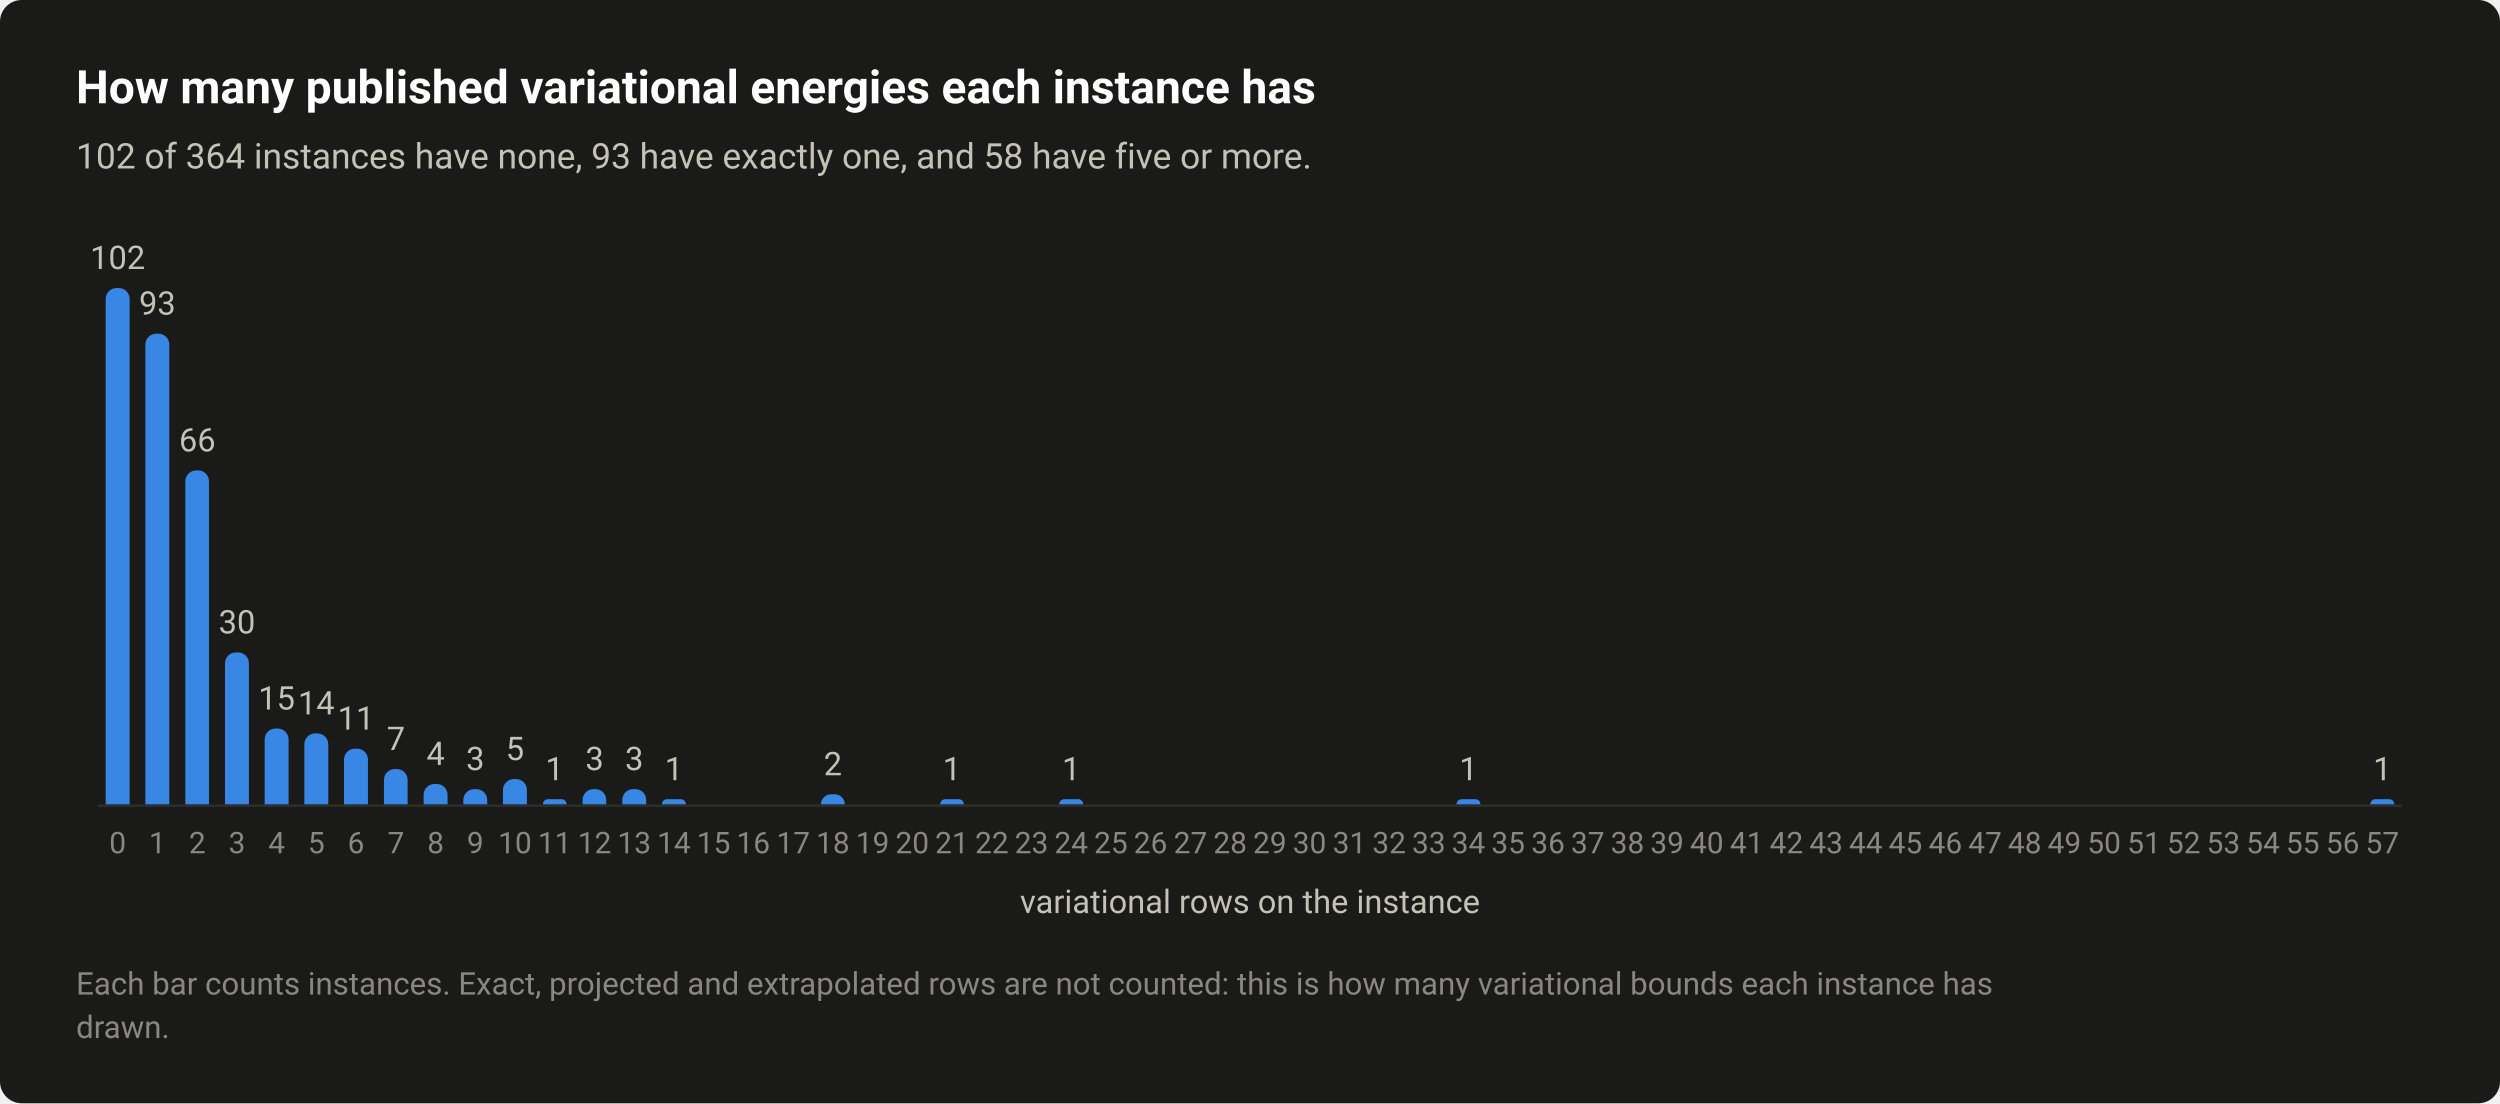
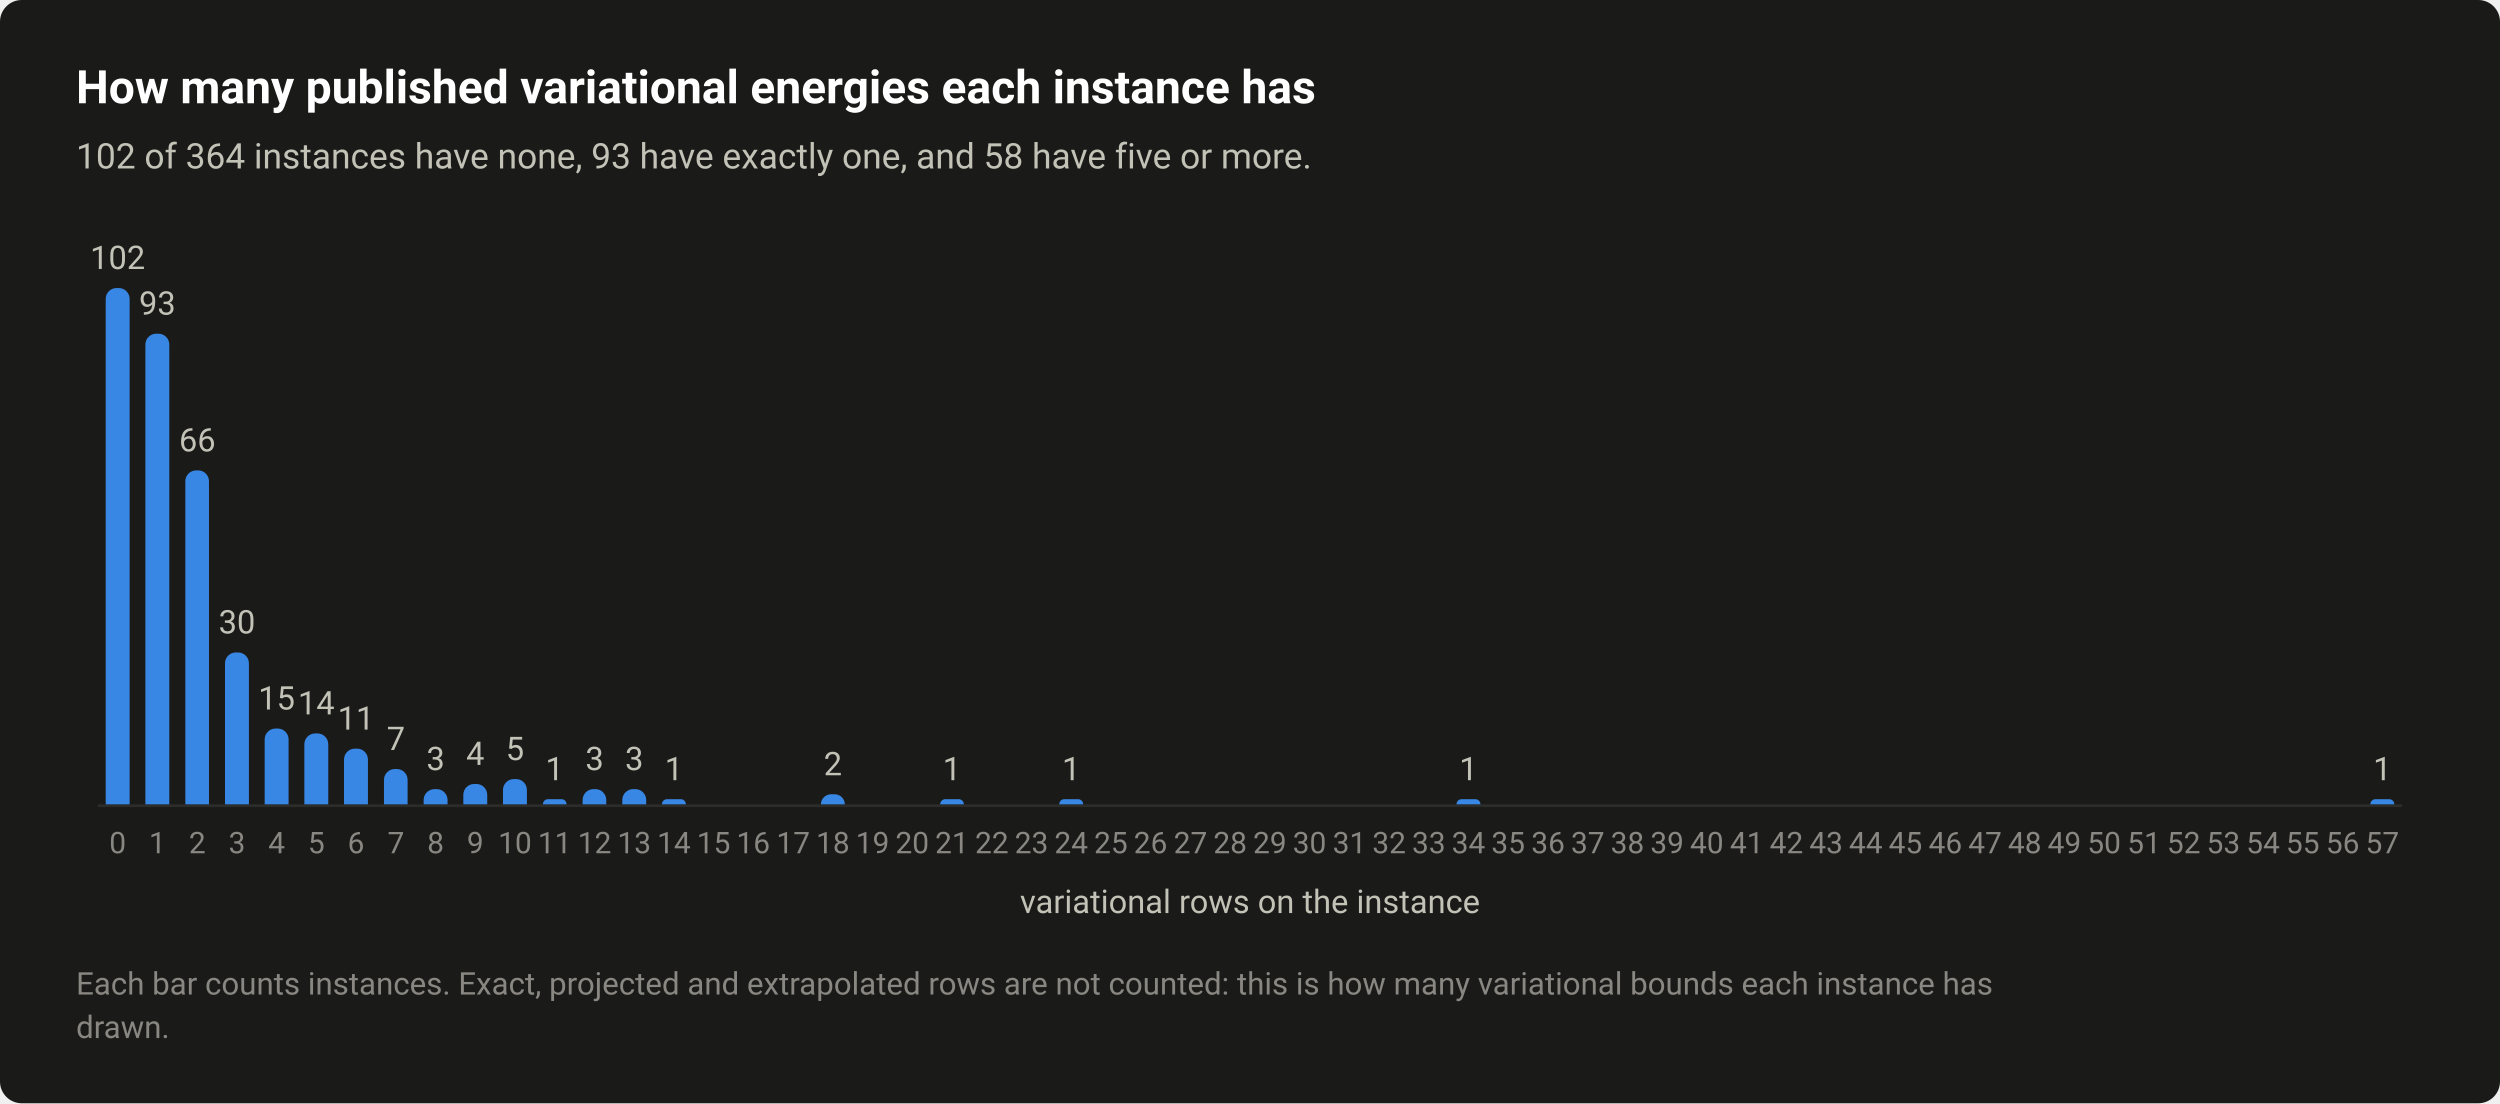
<svg xmlns="http://www.w3.org/2000/svg" width="920" height="406" viewBox="0 0 920 406" role="img" aria-labelledby="title desc">
  <style>text{font-family:system-ui,-apple-system,"Segoe UI",Roboto,"Helvetica Neue",Arial,sans-serif}</style>
  <rect width="920" height="406" rx="8" fill="#1a1a19" />
  <text x="28" y="38" font-size="17" fill="#ffffff" font-weight="600">How many published variational energies each instance has</text>
  <text x="28" y="62" font-size="13" fill="#c3c2b7">102 of 364 instances have none, 93 have exactly one, and 58 have five or more.</text>
  <path d="M36 296.5H884" stroke="#2c2c2a" stroke-width="1" />
  <path d="M38.9 296V110A4 4 0 0 1 42.9 106H43.7A4 4 0 0 1 47.7 110V296Z" fill="#3987e5" />
  <text x="43.3" y="99" font-size="12" fill="#c3c2b7" text-anchor="middle" style="font-variant-numeric:tabular-nums">102</text>
  <text x="43.3" y="314" font-size="11" fill="#898781" text-anchor="middle" style="font-variant-numeric:tabular-nums">0</text>
  <path d="M53.5 296V126.8A4 4 0 0 1 57.5 122.8H58.3A4 4 0 0 1 62.3 126.8V296Z" fill="#3987e5" />
  <text x="57.9" y="115.8" font-size="12" fill="#c3c2b7" text-anchor="middle" style="font-variant-numeric:tabular-nums">93</text>
  <text x="57.9" y="314" font-size="11" fill="#898781" text-anchor="middle" style="font-variant-numeric:tabular-nums">1</text>
  <path d="M68.2 296V177.1A4 4 0 0 1 72.2 173.1H72.9A4 4 0 0 1 76.9 177.1V296Z" fill="#3987e5" />
  <text x="72.6" y="166.1" font-size="12" fill="#c3c2b7" text-anchor="middle" style="font-variant-numeric:tabular-nums">66</text>
  <text x="72.6" y="314" font-size="11" fill="#898781" text-anchor="middle" style="font-variant-numeric:tabular-nums">2</text>
  <path d="M82.8 296V244.1A4 4 0 0 1 86.8 240.1H87.6A4 4 0 0 1 91.6 244.1V296Z" fill="#3987e5" />
  <text x="87.2" y="233.1" font-size="12" fill="#c3c2b7" text-anchor="middle" style="font-variant-numeric:tabular-nums">30</text>
  <text x="87.2" y="314" font-size="11" fill="#898781" text-anchor="middle" style="font-variant-numeric:tabular-nums">3</text>
  <path d="M97.4 296V272.1A4 4 0 0 1 101.4 268.1H102.2A4 4 0 0 1 106.2 272.1V296Z" fill="#3987e5" />
  <text x="101.8" y="261.1" font-size="12" fill="#c3c2b7" text-anchor="middle" style="font-variant-numeric:tabular-nums">15</text>
  <text x="101.8" y="314" font-size="11" fill="#898781" text-anchor="middle" style="font-variant-numeric:tabular-nums">4</text>
  <path d="M112 296V273.9A4 4 0 0 1 116 269.9H116.8A4 4 0 0 1 120.8 273.9V296Z" fill="#3987e5" />
  <text x="116.4" y="262.9" font-size="12" fill="#c3c2b7" text-anchor="middle" style="font-variant-numeric:tabular-nums">14</text>
  <text x="116.4" y="314" font-size="11" fill="#898781" text-anchor="middle" style="font-variant-numeric:tabular-nums">5</text>
  <path d="M126.6 296V279.5A4 4 0 0 1 130.6 275.5H131.4A4 4 0 0 1 135.4 279.5V296Z" fill="#3987e5" />
  <text x="131" y="268.5" font-size="12" fill="#c3c2b7" text-anchor="middle" style="font-variant-numeric:tabular-nums">11</text>
  <text x="131" y="314" font-size="11" fill="#898781" text-anchor="middle" style="font-variant-numeric:tabular-nums">6</text>
  <path d="M141.3 296V287A4 4 0 0 1 145.3 283H146A4 4 0 0 1 150 287V296Z" fill="#3987e5" />
  <text x="145.7" y="276" font-size="12" fill="#c3c2b7" text-anchor="middle" style="font-variant-numeric:tabular-nums">7</text>
  <text x="145.7" y="314" font-size="11" fill="#898781" text-anchor="middle" style="font-variant-numeric:tabular-nums">7</text>
-   <path d="M155.9 296V292.5A4 4 0 0 1 159.9 288.5H160.7A4 4 0 0 1 164.7 292.5V296Z" fill="#3987e5" />
-   <text x="160.3" y="281.5" font-size="12" fill="#c3c2b7" text-anchor="middle" style="font-variant-numeric:tabular-nums">4</text>
+   <path d="M155.9 296V294.4A4 4 0 0 1 159.9 290.4H160.7A4 4 0 0 1 164.7 294.4V296Z" fill="#3987e5" />
+   <text x="160.3" y="283.4" font-size="12" fill="#c3c2b7" text-anchor="middle" style="font-variant-numeric:tabular-nums">3</text>
  <text x="160.3" y="314" font-size="11" fill="#898781" text-anchor="middle" style="font-variant-numeric:tabular-nums">8</text>
-   <path d="M170.5 296V294.4A4 4 0 0 1 174.5 290.4H175.3A4 4 0 0 1 179.3 294.4V296Z" fill="#3987e5" />
-   <text x="174.9" y="283.4" font-size="12" fill="#c3c2b7" text-anchor="middle" style="font-variant-numeric:tabular-nums">3</text>
+   <path d="M170.5 296V292.5A4 4 0 0 1 174.5 288.5H175.3A4 4 0 0 1 179.3 292.5V296Z" fill="#3987e5" />
+   <text x="174.9" y="281.5" font-size="12" fill="#c3c2b7" text-anchor="middle" style="font-variant-numeric:tabular-nums">4</text>
  <text x="174.9" y="314" font-size="11" fill="#898781" text-anchor="middle" style="font-variant-numeric:tabular-nums">9</text>
  <path d="M185.1 296V290.7A4 4 0 0 1 189.1 286.7H189.9A4 4 0 0 1 193.9 290.7V296Z" fill="#3987e5" />
  <text x="189.5" y="279.7" font-size="12" fill="#c3c2b7" text-anchor="middle" style="font-variant-numeric:tabular-nums">5</text>
  <text x="189.5" y="314" font-size="11" fill="#898781" text-anchor="middle" style="font-variant-numeric:tabular-nums">10</text>
  <path d="M199.8 296V296A1.863 1.863 0 0 1 201.6 294.1H206.7A1.863 1.863 0 0 1 208.5 296V296Z" fill="#3987e5" />
  <text x="204.1" y="287.1" font-size="12" fill="#c3c2b7" text-anchor="middle" style="font-variant-numeric:tabular-nums">1</text>
  <text x="204.1" y="314" font-size="11" fill="#898781" text-anchor="middle" style="font-variant-numeric:tabular-nums">11</text>
  <path d="M214.4 296V294.4A4 4 0 0 1 218.4 290.4H219.1A4 4 0 0 1 223.1 294.4V296Z" fill="#3987e5" />
  <text x="218.8" y="283.4" font-size="12" fill="#c3c2b7" text-anchor="middle" style="font-variant-numeric:tabular-nums">3</text>
  <text x="218.8" y="314" font-size="11" fill="#898781" text-anchor="middle" style="font-variant-numeric:tabular-nums">12</text>
  <path d="M229 296V294.4A4 4 0 0 1 233 290.4H233.8A4 4 0 0 1 237.8 294.4V296Z" fill="#3987e5" />
  <text x="233.4" y="283.4" font-size="12" fill="#c3c2b7" text-anchor="middle" style="font-variant-numeric:tabular-nums">3</text>
  <text x="233.4" y="314" font-size="11" fill="#898781" text-anchor="middle" style="font-variant-numeric:tabular-nums">13</text>
  <path d="M243.6 296V296A1.863 1.863 0 0 1 245.5 294.1H250.5A1.863 1.863 0 0 1 252.4 296V296Z" fill="#3987e5" />
  <text x="248" y="287.1" font-size="12" fill="#c3c2b7" text-anchor="middle" style="font-variant-numeric:tabular-nums">1</text>
  <text x="248" y="314" font-size="11" fill="#898781" text-anchor="middle" style="font-variant-numeric:tabular-nums">14</text>
  <text x="262.6" y="314" font-size="11" fill="#898781" text-anchor="middle" style="font-variant-numeric:tabular-nums">15</text>
  <text x="277.2" y="314" font-size="11" fill="#898781" text-anchor="middle" style="font-variant-numeric:tabular-nums">16</text>
  <text x="291.9" y="314" font-size="11" fill="#898781" text-anchor="middle" style="font-variant-numeric:tabular-nums">17</text>
  <path d="M302.1 296V296A3.725 3.725 0 0 1 305.8 292.3H307.1A3.725 3.725 0 0 1 310.9 296V296Z" fill="#3987e5" />
  <text x="306.5" y="285.3" font-size="12" fill="#c3c2b7" text-anchor="middle" style="font-variant-numeric:tabular-nums">2</text>
  <text x="306.5" y="314" font-size="11" fill="#898781" text-anchor="middle" style="font-variant-numeric:tabular-nums">18</text>
  <text x="321.1" y="314" font-size="11" fill="#898781" text-anchor="middle" style="font-variant-numeric:tabular-nums">19</text>
  <text x="335.7" y="314" font-size="11" fill="#898781" text-anchor="middle" style="font-variant-numeric:tabular-nums">20</text>
  <path d="M346 296V296A1.863 1.863 0 0 1 347.8 294.1H352.9A1.863 1.863 0 0 1 354.7 296V296Z" fill="#3987e5" />
  <text x="350.3" y="287.1" font-size="12" fill="#c3c2b7" text-anchor="middle" style="font-variant-numeric:tabular-nums">1</text>
  <text x="350.3" y="314" font-size="11" fill="#898781" text-anchor="middle" style="font-variant-numeric:tabular-nums">21</text>
  <text x="365" y="314" font-size="11" fill="#898781" text-anchor="middle" style="font-variant-numeric:tabular-nums">22</text>
  <text x="379.6" y="314" font-size="11" fill="#898781" text-anchor="middle" style="font-variant-numeric:tabular-nums">23</text>
  <path d="M389.8 296V296A1.863 1.863 0 0 1 391.7 294.1H396.7A1.863 1.863 0 0 1 398.6 296V296Z" fill="#3987e5" />
  <text x="394.2" y="287.1" font-size="12" fill="#c3c2b7" text-anchor="middle" style="font-variant-numeric:tabular-nums">1</text>
  <text x="394.2" y="314" font-size="11" fill="#898781" text-anchor="middle" style="font-variant-numeric:tabular-nums">24</text>
  <text x="408.8" y="314" font-size="11" fill="#898781" text-anchor="middle" style="font-variant-numeric:tabular-nums">25</text>
  <text x="423.4" y="314" font-size="11" fill="#898781" text-anchor="middle" style="font-variant-numeric:tabular-nums">26</text>
  <text x="438.1" y="314" font-size="11" fill="#898781" text-anchor="middle" style="font-variant-numeric:tabular-nums">27</text>
  <text x="452.7" y="314" font-size="11" fill="#898781" text-anchor="middle" style="font-variant-numeric:tabular-nums">28</text>
  <text x="467.3" y="314" font-size="11" fill="#898781" text-anchor="middle" style="font-variant-numeric:tabular-nums">29</text>
  <text x="481.9" y="314" font-size="11" fill="#898781" text-anchor="middle" style="font-variant-numeric:tabular-nums">30</text>
  <text x="496.6" y="314" font-size="11" fill="#898781" text-anchor="middle" style="font-variant-numeric:tabular-nums">31</text>
  <text x="511.2" y="314" font-size="11" fill="#898781" text-anchor="middle" style="font-variant-numeric:tabular-nums">32</text>
  <text x="525.8" y="314" font-size="11" fill="#898781" text-anchor="middle" style="font-variant-numeric:tabular-nums">33</text>
  <path d="M536 296V296A1.863 1.863 0 0 1 537.9 294.1H542.9A1.863 1.863 0 0 1 544.8 296V296Z" fill="#3987e5" />
  <text x="540.4" y="287.1" font-size="12" fill="#c3c2b7" text-anchor="middle" style="font-variant-numeric:tabular-nums">1</text>
  <text x="540.4" y="314" font-size="11" fill="#898781" text-anchor="middle" style="font-variant-numeric:tabular-nums">34</text>
  <text x="555" y="314" font-size="11" fill="#898781" text-anchor="middle" style="font-variant-numeric:tabular-nums">35</text>
  <text x="569.7" y="314" font-size="11" fill="#898781" text-anchor="middle" style="font-variant-numeric:tabular-nums">36</text>
  <text x="584.3" y="314" font-size="11" fill="#898781" text-anchor="middle" style="font-variant-numeric:tabular-nums">37</text>
  <text x="598.9" y="314" font-size="11" fill="#898781" text-anchor="middle" style="font-variant-numeric:tabular-nums">38</text>
  <text x="613.5" y="314" font-size="11" fill="#898781" text-anchor="middle" style="font-variant-numeric:tabular-nums">39</text>
  <text x="628.1" y="314" font-size="11" fill="#898781" text-anchor="middle" style="font-variant-numeric:tabular-nums">40</text>
  <text x="642.8" y="314" font-size="11" fill="#898781" text-anchor="middle" style="font-variant-numeric:tabular-nums">41</text>
  <text x="657.4" y="314" font-size="11" fill="#898781" text-anchor="middle" style="font-variant-numeric:tabular-nums">42</text>
  <text x="672" y="314" font-size="11" fill="#898781" text-anchor="middle" style="font-variant-numeric:tabular-nums">43</text>
  <text x="686.6" y="314" font-size="11" fill="#898781" text-anchor="middle" style="font-variant-numeric:tabular-nums">44</text>
  <text x="701.2" y="314" font-size="11" fill="#898781" text-anchor="middle" style="font-variant-numeric:tabular-nums">45</text>
  <text x="715.9" y="314" font-size="11" fill="#898781" text-anchor="middle" style="font-variant-numeric:tabular-nums">46</text>
  <text x="730.5" y="314" font-size="11" fill="#898781" text-anchor="middle" style="font-variant-numeric:tabular-nums">47</text>
  <text x="745.1" y="314" font-size="11" fill="#898781" text-anchor="middle" style="font-variant-numeric:tabular-nums">48</text>
  <text x="759.7" y="314" font-size="11" fill="#898781" text-anchor="middle" style="font-variant-numeric:tabular-nums">49</text>
  <text x="774.3" y="314" font-size="11" fill="#898781" text-anchor="middle" style="font-variant-numeric:tabular-nums">50</text>
  <text x="789" y="314" font-size="11" fill="#898781" text-anchor="middle" style="font-variant-numeric:tabular-nums">51</text>
  <text x="803.6" y="314" font-size="11" fill="#898781" text-anchor="middle" style="font-variant-numeric:tabular-nums">52</text>
  <text x="818.2" y="314" font-size="11" fill="#898781" text-anchor="middle" style="font-variant-numeric:tabular-nums">53</text>
  <text x="832.8" y="314" font-size="11" fill="#898781" text-anchor="middle" style="font-variant-numeric:tabular-nums">54</text>
  <text x="847.4" y="314" font-size="11" fill="#898781" text-anchor="middle" style="font-variant-numeric:tabular-nums">55</text>
  <text x="862.1" y="314" font-size="11" fill="#898781" text-anchor="middle" style="font-variant-numeric:tabular-nums">56</text>
  <path d="M872.3 296V296A1.863 1.863 0 0 1 874.2 294.1H879.2A1.863 1.863 0 0 1 881.1 296V296Z" fill="#3987e5" />
  <text x="876.7" y="287.1" font-size="12" fill="#c3c2b7" text-anchor="middle" style="font-variant-numeric:tabular-nums">1</text>
  <text x="876.7" y="314" font-size="11" fill="#898781" text-anchor="middle" style="font-variant-numeric:tabular-nums">57</text>
  <text x="460" y="336" font-size="12" fill="#c3c2b7" text-anchor="middle">variational rows on the instance</text>
  <text x="28" y="366" font-size="11.5" fill="#898781">Each bar counts instances. Exact, projected and extrapolated rows are not counted: this is how many variational bounds each instance has</text>
  <text x="28" y="382" font-size="11.5" fill="#898781">drawn.</text>
</svg>
